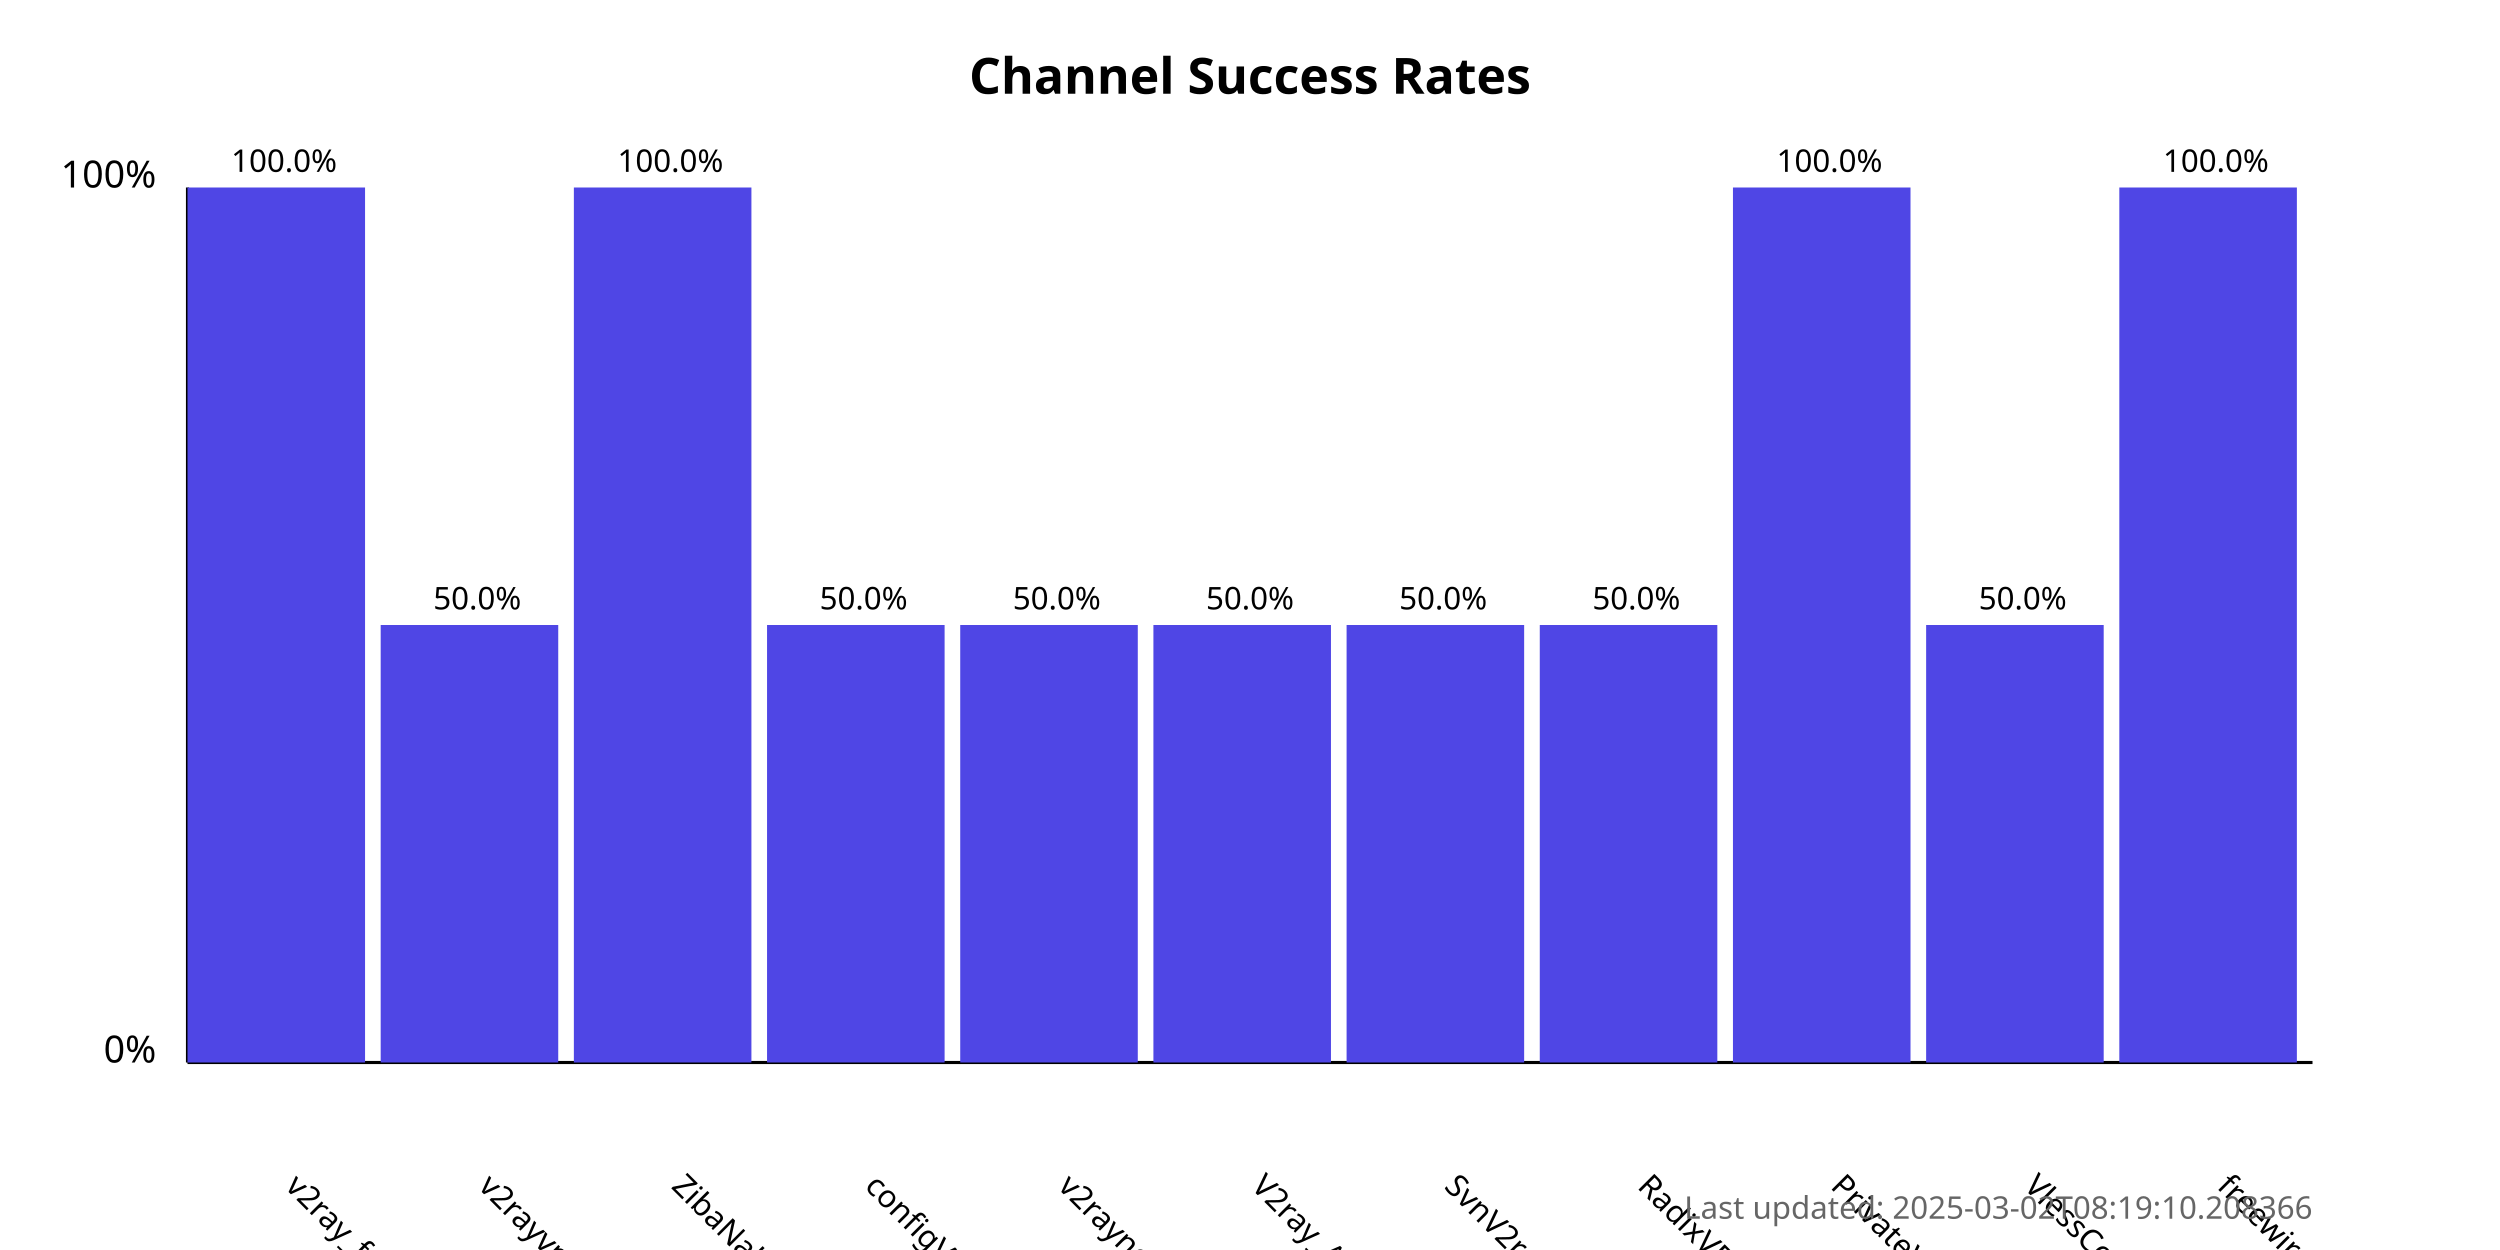
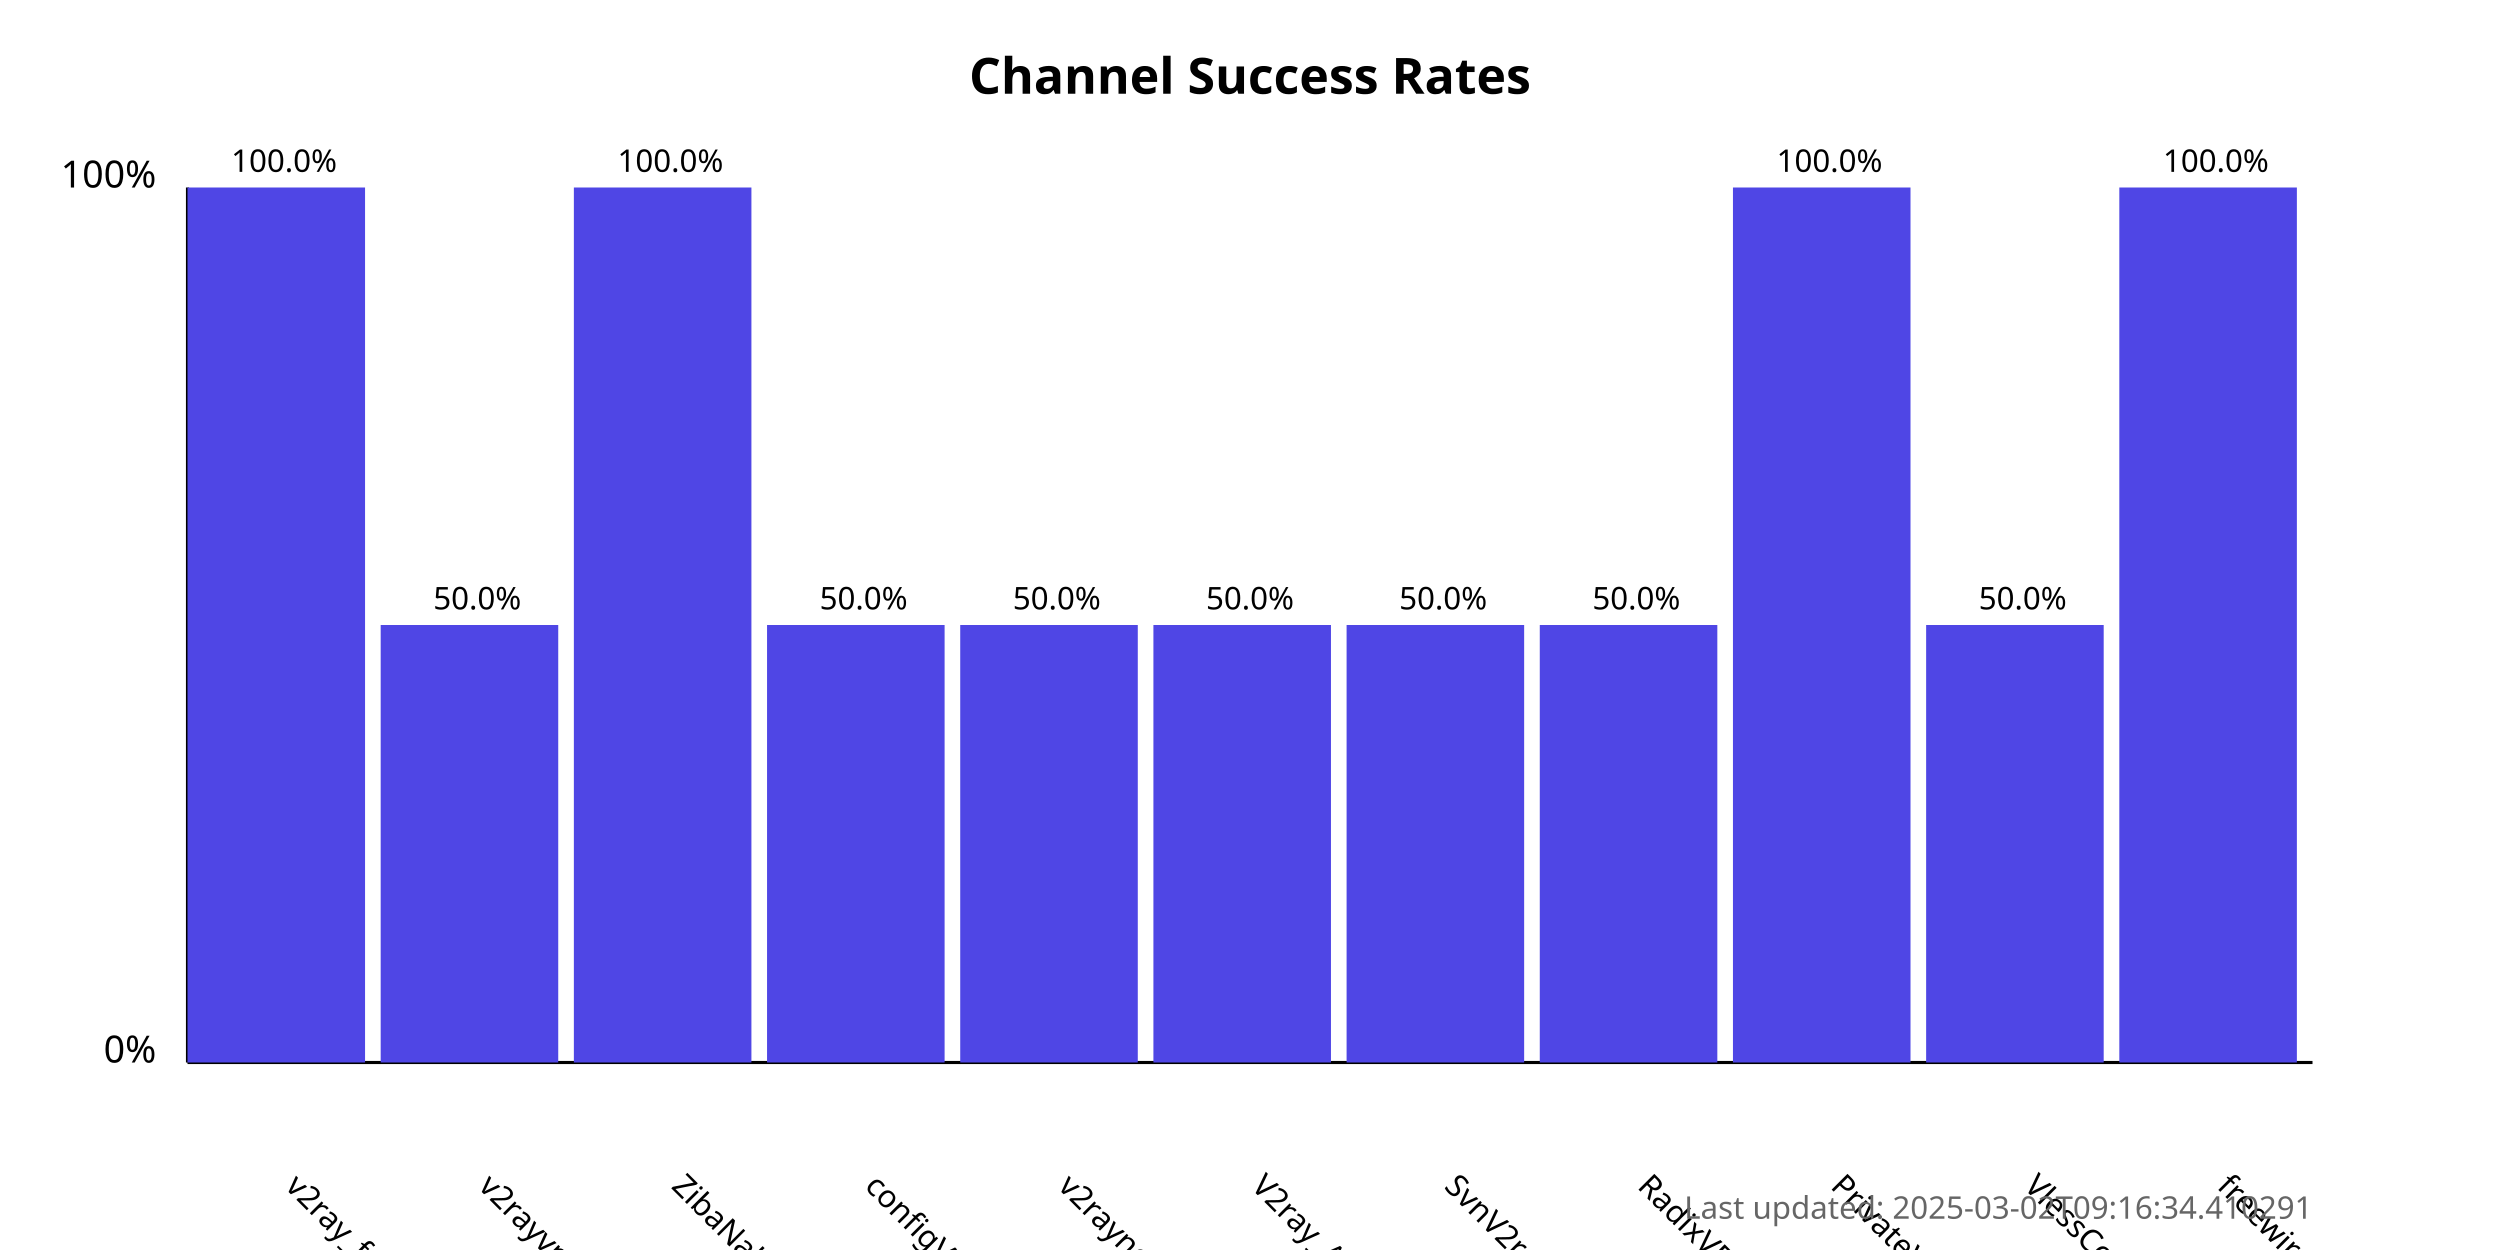
<svg xmlns="http://www.w3.org/2000/svg" width="800" height="400">
  <style>
            .chart-title { font: bold 16px sans-serif; }
            .axis-label { font: 12px sans-serif; }
            .tick-label { font: 10px sans-serif; }
            .bar { fill: #4f46e5; }
            .bar:hover { fill: #6366f1; }
            .timestamp { font: 10px sans-serif; fill: #666; }
        </style>
  <text x="400.0" y="30" text-anchor="middle" class="chart-title">
            Channel Success Rates
        </text>
  <line x1="60" y1="340" x2="60" y2="60" stroke="black" stroke-width="1" />
  <line x1="60" y1="340" x2="740" y2="340" stroke="black" stroke-width="1" />
  <text x="50" y="340" text-anchor="end" class="axis-label">0%</text>
  <text x="50" y="60" text-anchor="end" class="axis-label">100%</text>
  <g>
    <rect x="60" y="60.0" width="56.818" height="280.0" class="bar" />
    <text x="90.909" y="380" transform="rotate(45, 90.90909, 380)" text-anchor="start" class="tick-label">
                v2ray_free_conf
            </text>
    <text x="90.909" y="55.0" text-anchor="middle" class="tick-label">
                100.0%
            </text>
  </g>
  <g>
    <rect x="121.818" y="200.0" width="56.818" height="140.0" class="bar" />
    <text x="152.727" y="380" transform="rotate(45, 152.7273, 380)" text-anchor="start" class="tick-label">
                v2rayvpno
            </text>
    <text x="152.727" y="195.0" text-anchor="middle" class="tick-label">
                50.0%
            </text>
  </g>
  <g>
    <rect x="183.636" y="60.0" width="56.818" height="280.0" class="bar" />
    <text x="214.545" y="380" transform="rotate(45, 214.5455, 380)" text-anchor="start" class="tick-label">
                ZibaNabz
            </text>
    <text x="214.545" y="55.0" text-anchor="middle" class="tick-label">
                100.0%
            </text>
  </g>
  <g>
    <rect x="245.455" y="200.0" width="56.818" height="140.0" class="bar" />
    <text x="276.364" y="380" transform="rotate(45, 276.3636, 380)" text-anchor="start" class="tick-label">
                configV2rayForFree
            </text>
    <text x="276.364" y="195.0" text-anchor="middle" class="tick-label">
                50.0%
            </text>
  </g>
  <g>
    <rect x="307.273" y="200.0" width="56.818" height="140.0" class="bar" />
    <text x="338.182" y="380" transform="rotate(45, 338.1818, 380)" text-anchor="start" class="tick-label">
                v2rayngvpn
            </text>
    <text x="338.182" y="195.0" text-anchor="middle" class="tick-label">
                50.0%
            </text>
  </g>
  <g>
    <rect x="369.091" y="200.0" width="56.818" height="140.0" class="bar" />
    <text x="400.0" y="380" transform="rotate(45, 400.0, 380)" text-anchor="start" class="tick-label">
                V2ray_Alpha
            </text>
    <text x="400.0" y="195.0" text-anchor="middle" class="tick-label">
                50.0%
            </text>
  </g>
  <g>
    <rect x="430.909" y="200.0" width="56.818" height="140.0" class="bar" />
    <text x="461.818" y="380" transform="rotate(45, 461.8182, 380)" text-anchor="start" class="tick-label">
                SvnV2ray
            </text>
    <text x="461.818" y="195.0" text-anchor="middle" class="tick-label">
                50.0%
            </text>
  </g>
  <g>
    <rect x="492.727" y="200.0" width="56.818" height="140.0" class="bar" />
    <text x="523.636" y="380" transform="rotate(45, 523.6364, 380)" text-anchor="start" class="tick-label">
                RadixVPN
            </text>
    <text x="523.636" y="195.0" text-anchor="middle" class="tick-label">
                50.0%
            </text>
  </g>
  <g>
    <rect x="554.545" y="60.0" width="56.818" height="280.0" class="bar" />
    <text x="585.455" y="380" transform="rotate(45, 585.4545, 380)" text-anchor="start" class="tick-label">
                PrivateVPNs
            </text>
    <text x="585.455" y="55.0" text-anchor="middle" class="tick-label">
                100.0%
            </text>
  </g>
  <g>
    <rect x="616.364" y="200.0" width="56.818" height="140.0" class="bar" />
    <text x="647.273" y="380" transform="rotate(45, 647.2727, 380)" text-anchor="start" class="tick-label">
                VlessConfig
            </text>
    <text x="647.273" y="195.0" text-anchor="middle" class="tick-label">
                50.0%
            </text>
  </g>
  <g>
    <rect x="678.182" y="60.0" width="56.818" height="280.0" class="bar" />
    <text x="709.091" y="380" transform="rotate(45, 709.0909, 380)" text-anchor="start" class="tick-label">
                freewireguard
            </text>
    <text x="709.091" y="55.0" text-anchor="middle" class="tick-label">
                100.0%
            </text>
  </g>
  <text x="740" y="390" text-anchor="end" class="timestamp">
-             Last updated: 2025-03-02T08:19:10.208366
+             Last updated: 2025-03-02T09:16:34.410291
        </text>
</svg>
